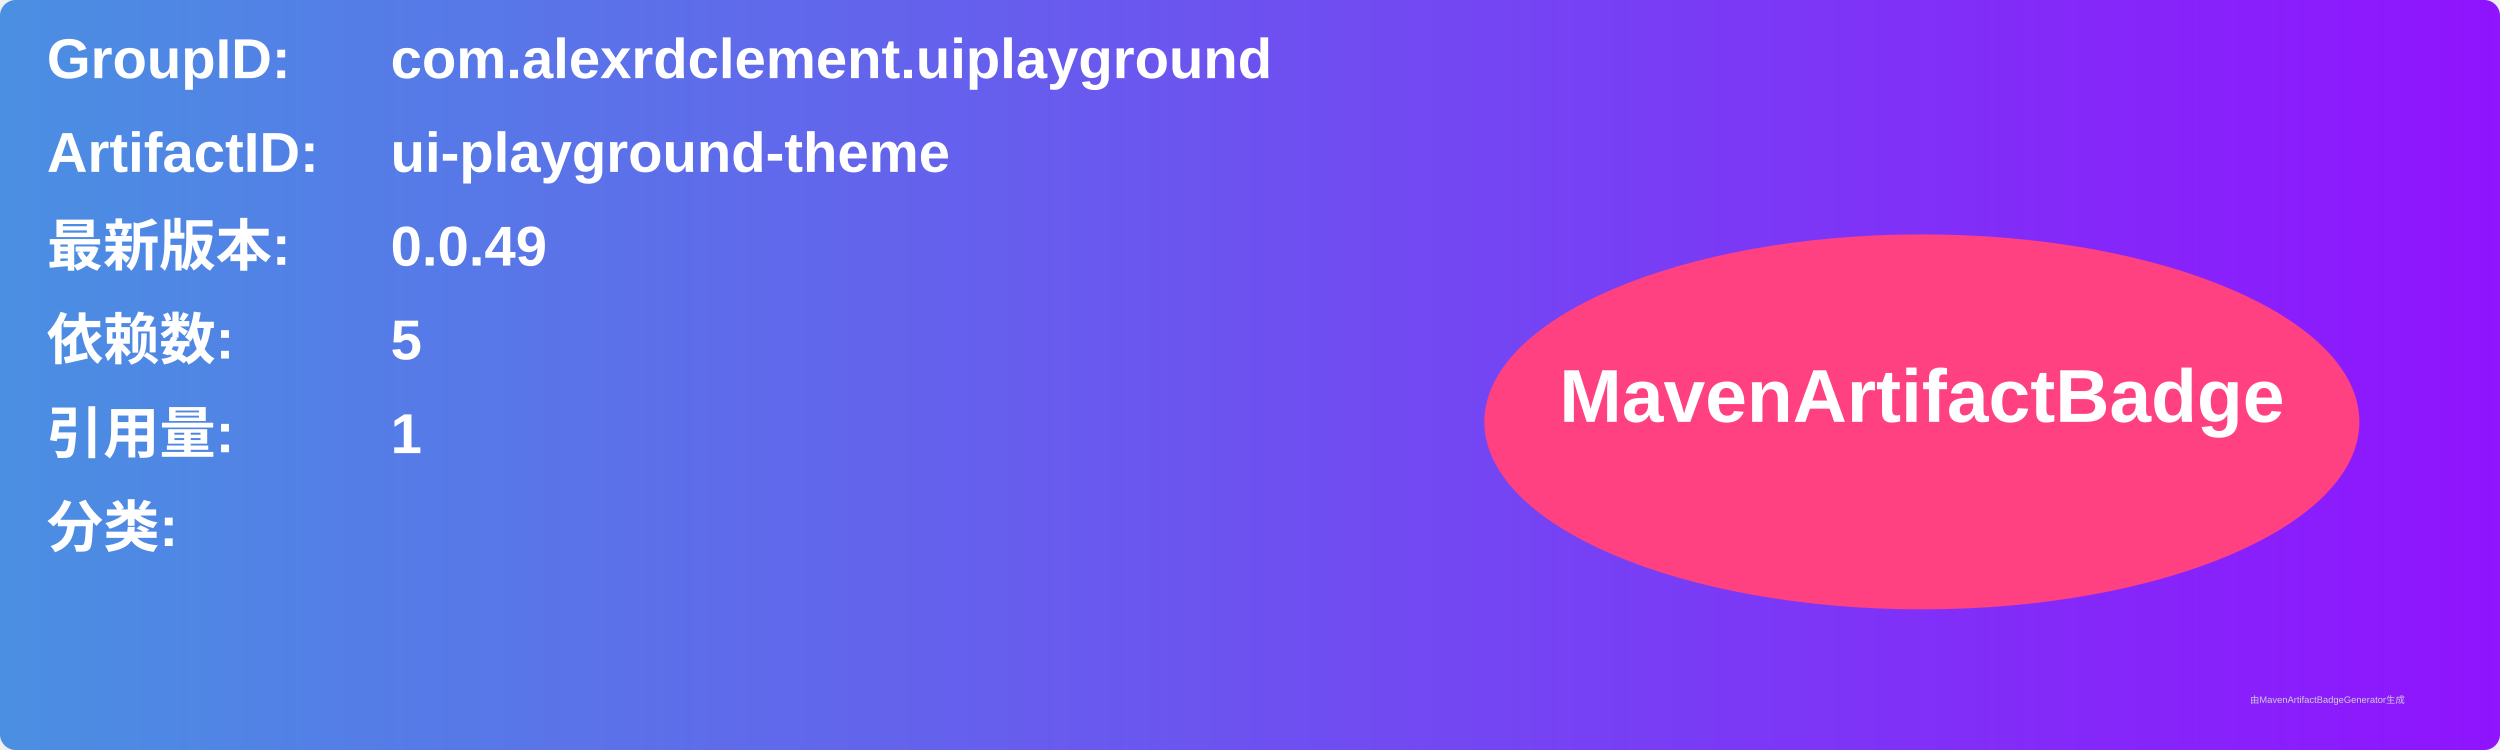
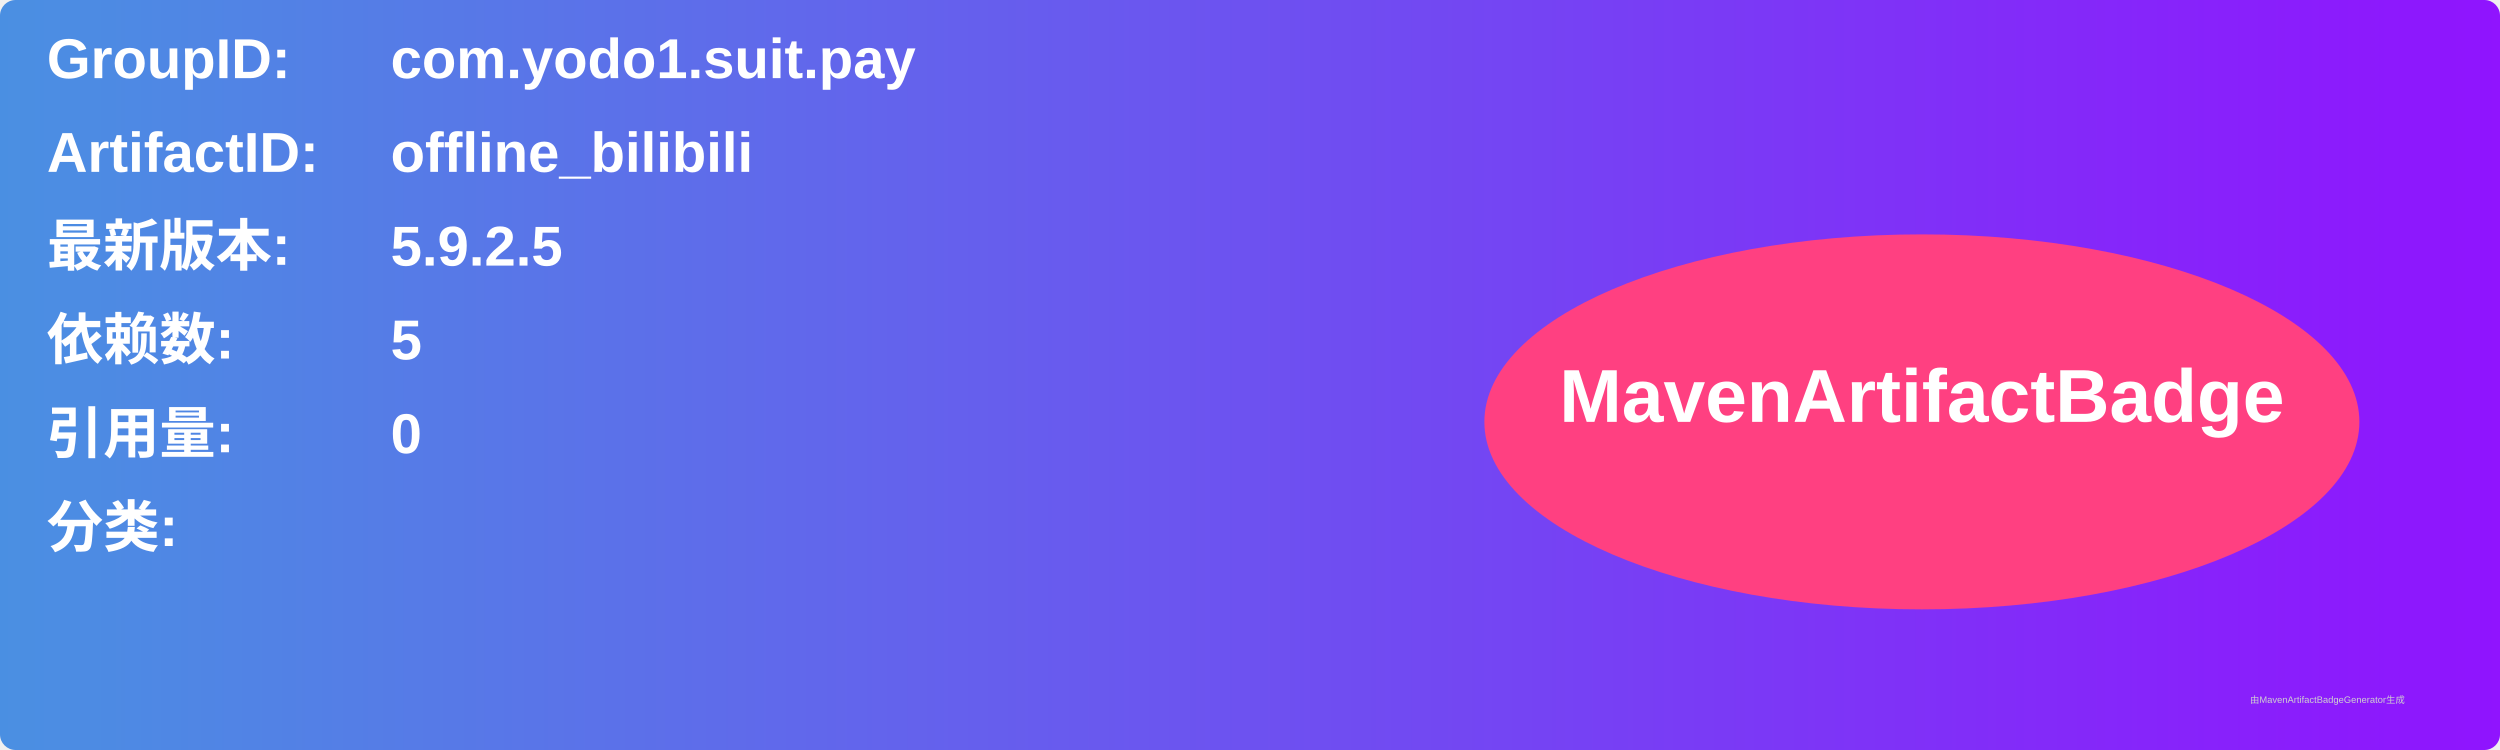
<svg xmlns="http://www.w3.org/2000/svg" width="800" height="240" viewBox="0 0 800 240">
  <linearGradient id="grad" x1="0%" y1="0%" x2="100%" y2="0%">
    <stop offset="0%" stop-color="#4a90e2" />
    <stop offset="100%" stop-color="#9013fe" />
  </linearGradient>
  <rect width="100%" height="100%" rx="5" ry="5" fill="url(#grad)" />
  <g transform="translate(15, 15)">
    <text x="0" y="10" font-family="Arial" font-size="18" fill="white" font-weight="bold" width="260">GroupID:</text>
-     <text x="110" y="10" font-family="Arial" font-size="18" fill="white" font-weight="bold" width="460">com.alexrdclement.uiplayground</text>
+     <text x="110" y="10" font-family="Arial" font-size="18" fill="white" font-weight="bold" width="460">com.yodo1.suit.pay</text>
    <text x="0" y="40" font-family="Arial" font-size="18" fill="white" font-weight="bold" width="260">ArtifactID:</text>
-     <text x="110" y="40" font-family="Arial" font-size="18" fill="white" font-weight="bold" width="460">ui-playground-theme</text>
+     <text x="110" y="40" font-family="Arial" font-size="18" fill="white" font-weight="bold" width="460">offline_bilibili</text>
    <text x="0" y="70" font-family="Arial" font-size="18" fill="white" font-weight="bold">最新版本:</text>
    <text x="110" y="70" font-family="Arial" font-size="18" fill="white" font-weight="bold">
-       <tspan font-weight="bold">0.0.49</tspan>
+       <tspan font-weight="bold">5.9.2.5</tspan>
    </text>
    <text x="0" y="100" font-family="Arial" font-size="18" fill="white" font-weight="bold">依赖数: </text>
    <text x="110" y="100" font-family="Arial" font-size="18" fill="white">
      <tspan font-weight="bold">5</tspan>
    </text>
    <text x="0" y="130" font-family="Arial" font-size="18" fill="white" font-weight="bold">引用量: </text>
    <text x="110" y="130" font-family="Arial" font-size="18" fill="white">
-       <tspan font-weight="bold">1</tspan>
+       <tspan font-weight="bold">0</tspan>
    </text>
    <text x="0" y="160" font-family="Arial" font-size="18" fill="white" font-weight="bold">分类:</text>
    <text x="10" y="190" font-family="Arial" font-size="10" fill="white">
      <tspan font-weight="bold" />
    </text>
    <ellipse cx="600" cy="120" rx="140" ry="60" fill="#ff4081" />
    <text x="600" y="120" text-anchor="middle" font-family="Arial" font-size="24" fill="white" font-weight="bold">MavenArtifactBadge</text>
  </g>
  <text x="720" y="225" font-family="Arial" font-size="3" fill="#d0d0d0">由MavenArtifactBadgeGenerator生成</text>
</svg>
